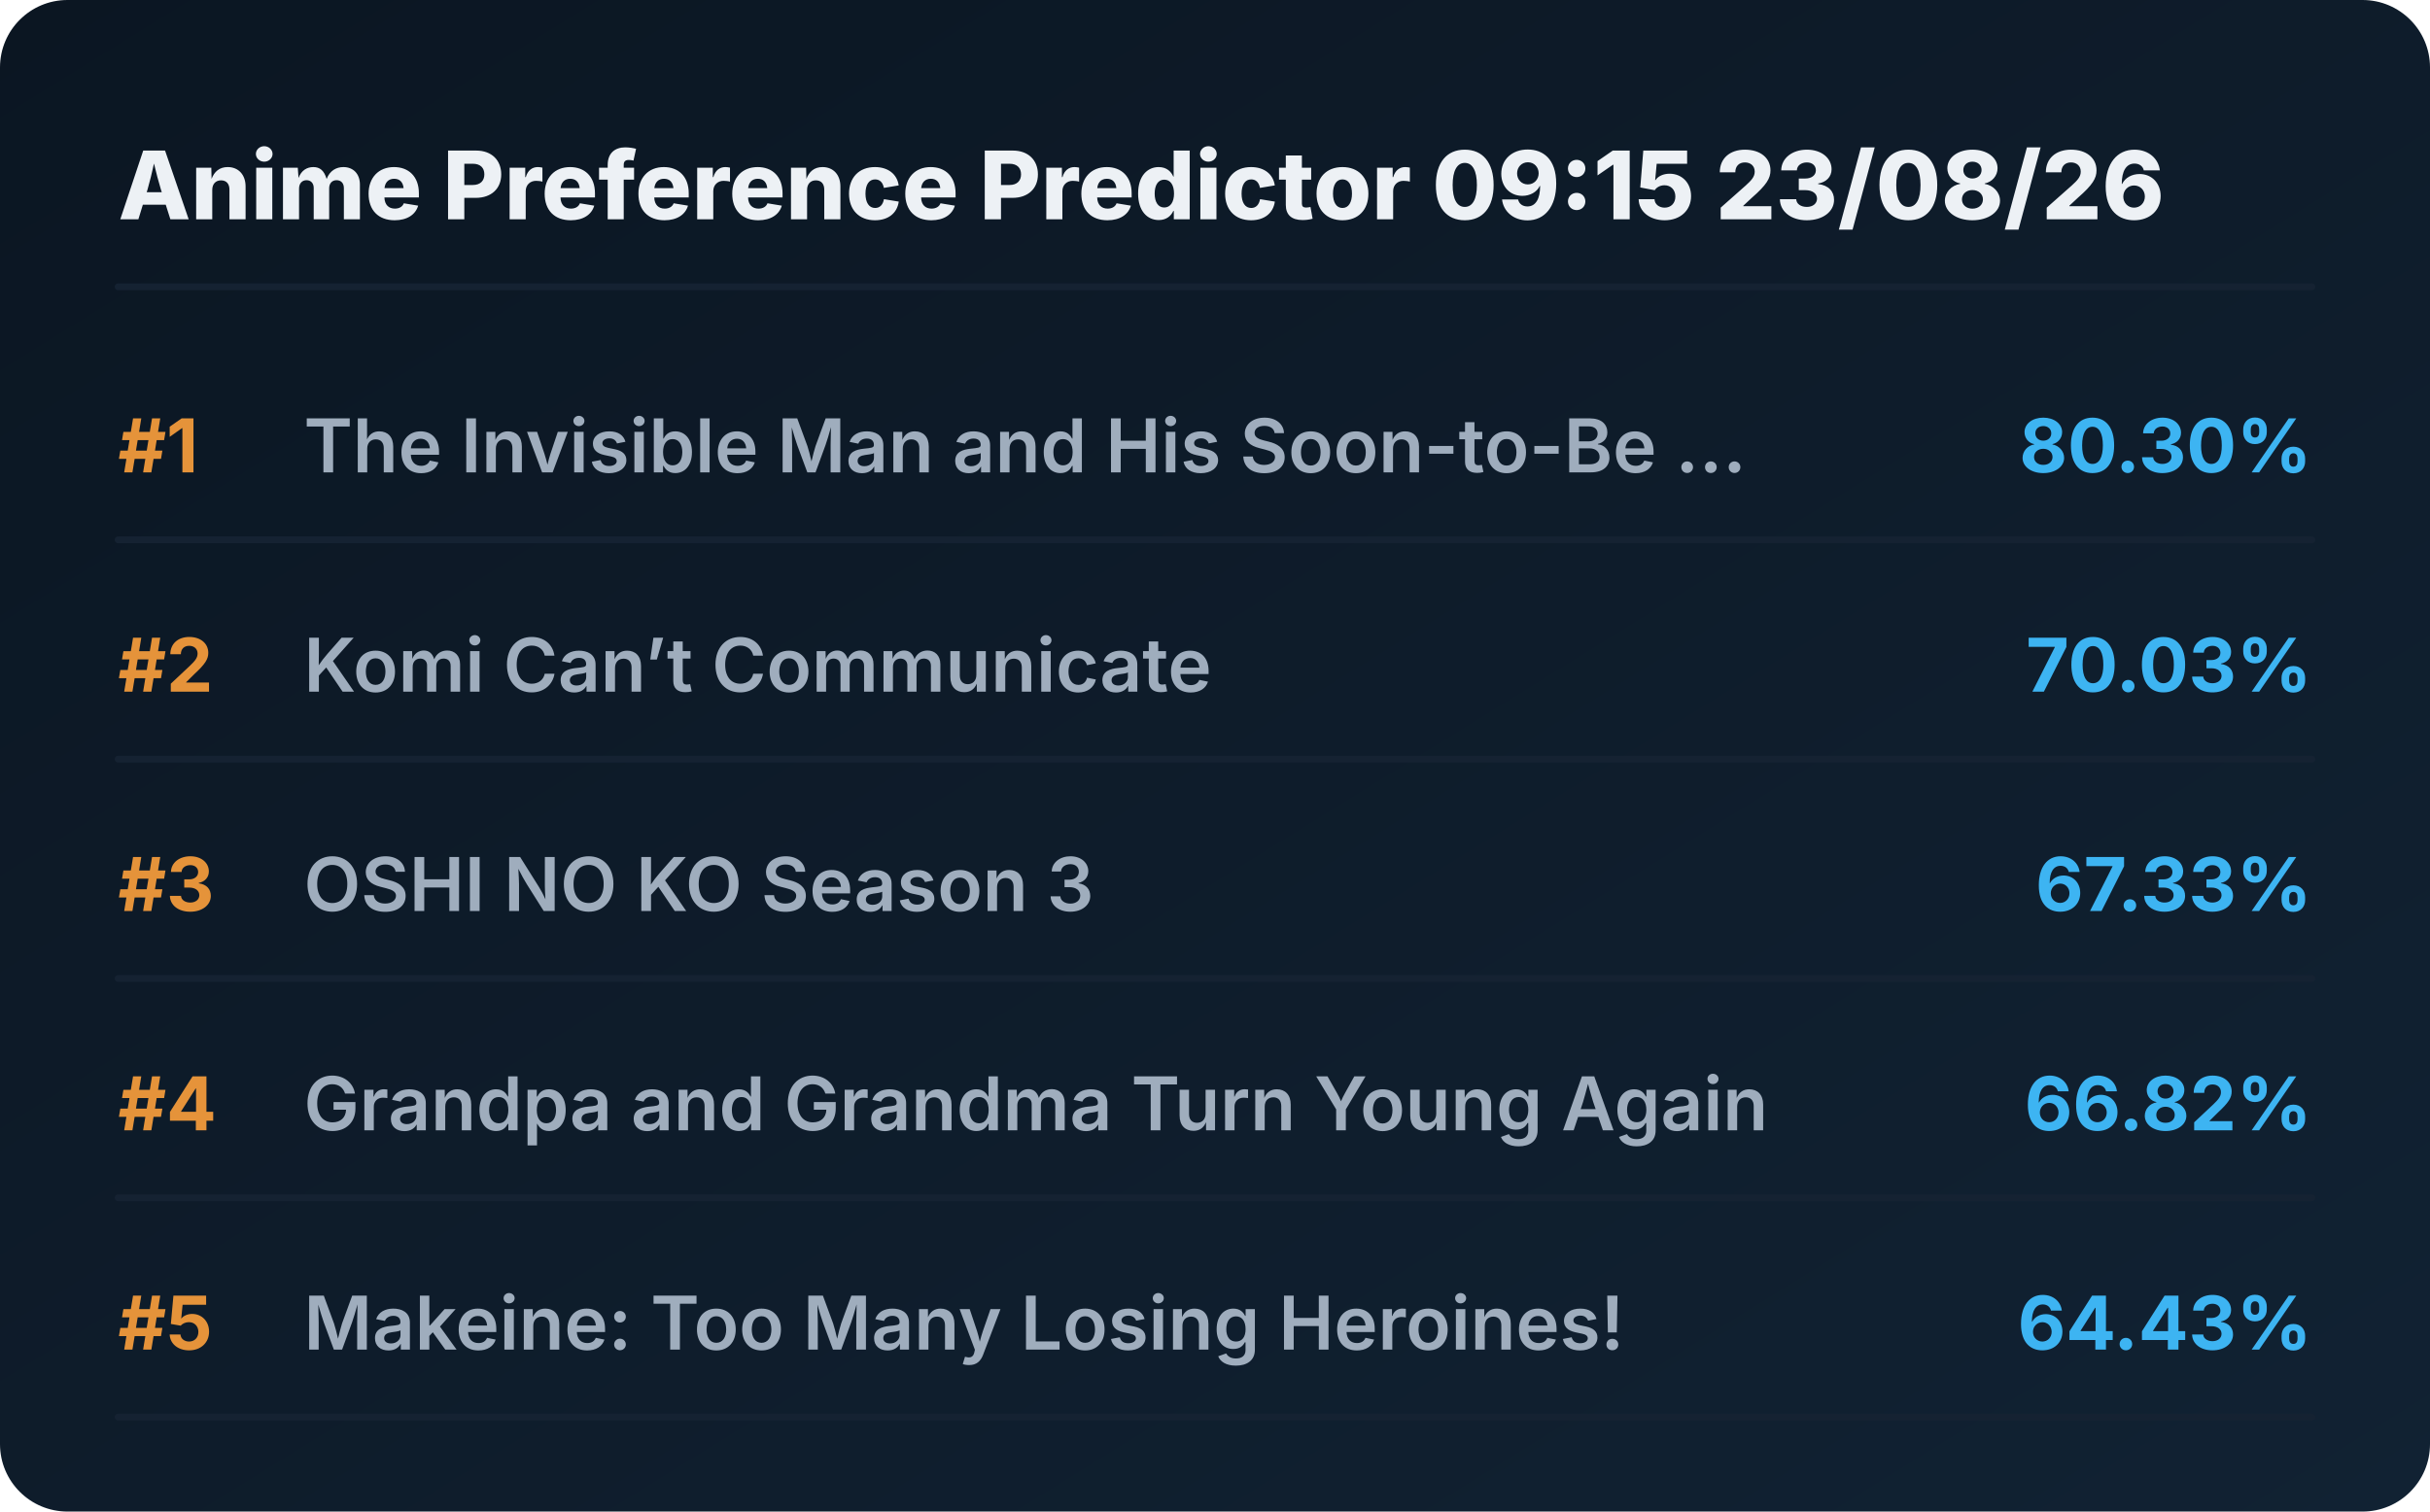
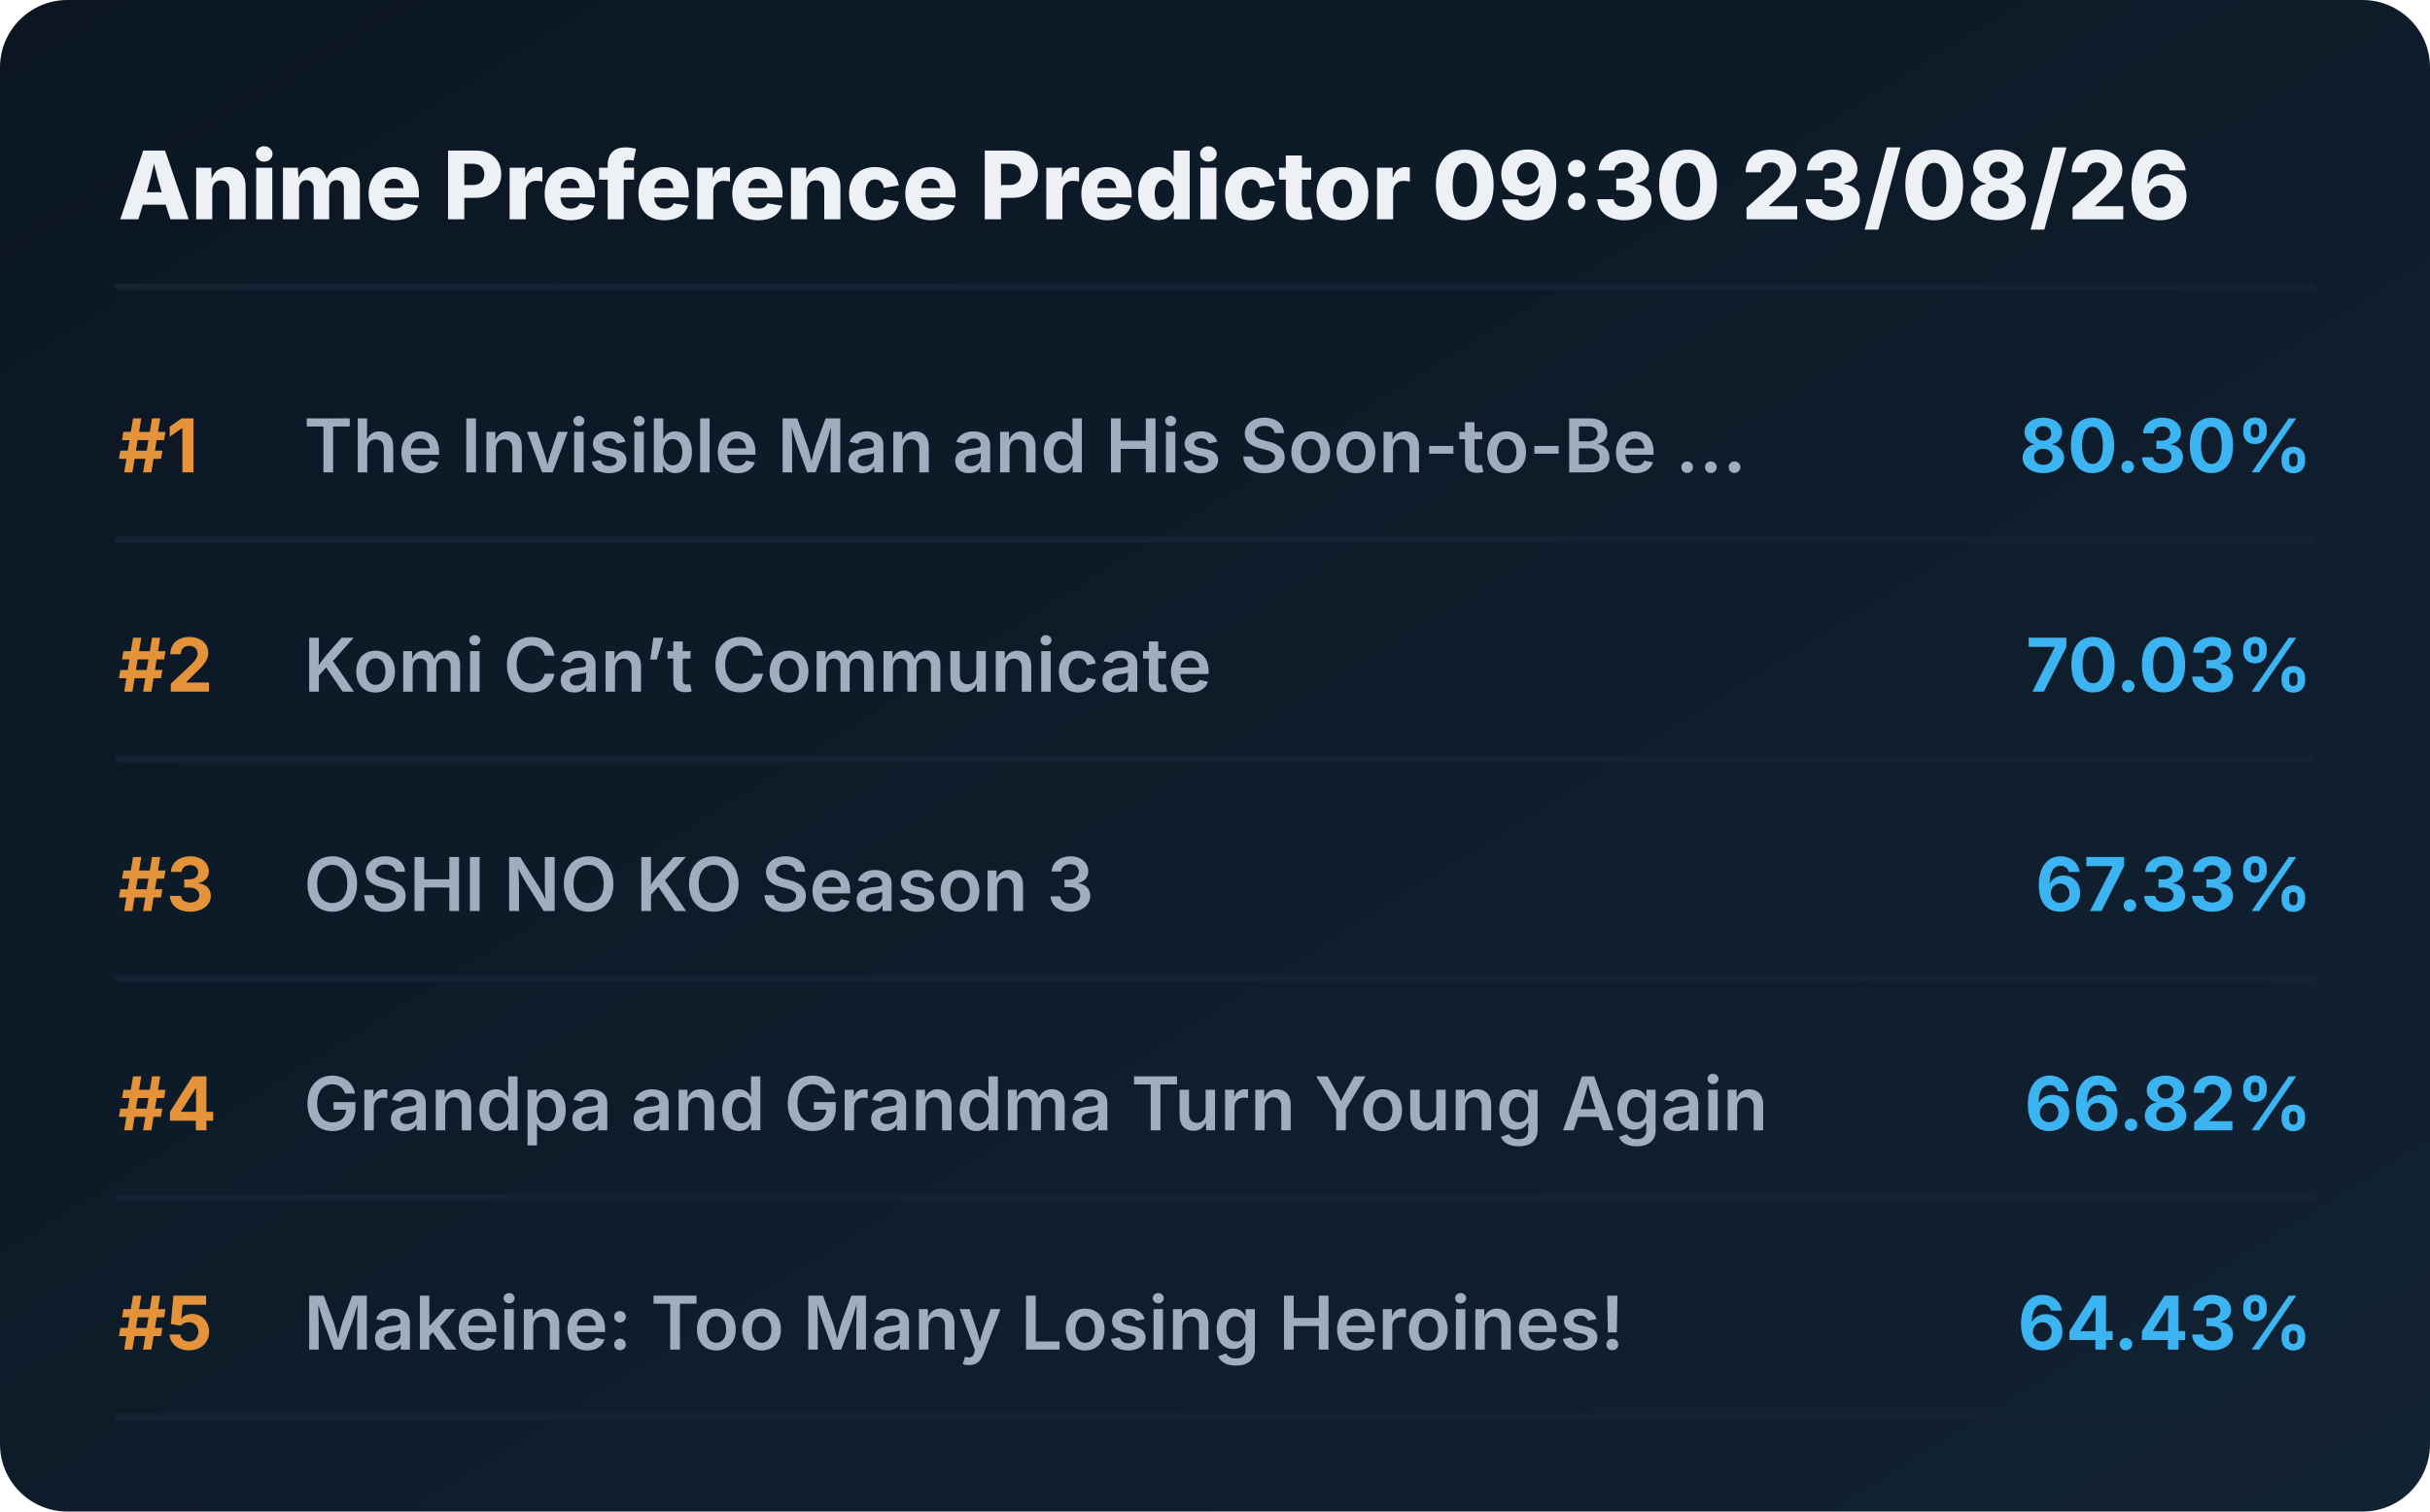
<svg xmlns="http://www.w3.org/2000/svg" viewBox="0 0 720 448" preserveAspectRatio="xMidYMid meet" style="width: 100%; height: auto; max-width: 720px;">
  <defs>
    <linearGradient id="boxGrad" x1="0%" y1="0%" x2="100%" y2="100%">
      <stop offset="0%" stop-color="#0b1622" />
      <stop offset="100%" stop-color="#112233" />
    </linearGradient>
    <clipPath id="titleClip">
      <rect x="90" y="0" width="510" height="100%" />
    </clipPath>
  </defs>
  <style>
    .bg { fill: url(#boxGrad); rx: 20px; }
    .header { font-family: 'Overpass', 'Inter', system-ui, sans-serif; font-weight: 800; font-size: 28px; fill: #edf1f5; }
    .rank { font-family: 'Overpass', 'Inter', system-ui, sans-serif; font-weight: 700; font-size: 22px; fill: #e5933a; }
    .title { font-family: 'Overpass', 'Inter', system-ui, sans-serif; font-weight: 600; font-size: 22px; fill: #9fadbd; }
    .score { font-family: 'Overpass', 'Inter', system-ui, sans-serif; font-weight: 700; font-size: 22px; fill: #3db4f2; }
    .line { stroke: #152232; stroke-width: 2; stroke-linecap: round; }
  </style>
  <rect class="bg" width="720" height="448" />
-   <text x="35" y="65" class="header">Anime Preference Predictor 09:15 23/08/26</text>
+   <text x="35" y="65" class="header">Anime Preference Predictor 09:30 23/08/26</text>
  <line x1="35" y1="85" x2="685" y2="85" class="line" />
  <g transform="translate(0, 0)">
    <text x="35" y="140" class="rank">#1</text>
    <text x="90" y="140" class="title">The Invisible Man and His Soon-to-Be ...</text>
    <text x="685" y="140" class="score" text-anchor="end">80.30%</text>
    <line x1="35" y1="160" x2="685" y2="160" class="line" />
  </g>
  <g transform="translate(0, 65)">
    <text x="35" y="140" class="rank">#2</text>
    <text x="90" y="140" class="title">Komi Can’t Communicate</text>
    <text x="685" y="140" class="score" text-anchor="end">70.03%</text>
    <line x1="35" y1="160" x2="685" y2="160" class="line" />
  </g>
  <g transform="translate(0, 130)">
    <text x="35" y="140" class="rank">#3</text>
    <text x="90" y="140" class="title">OSHI NO KO Season 3</text>
    <text x="685" y="140" class="score" text-anchor="end">67.33%</text>
    <line x1="35" y1="160" x2="685" y2="160" class="line" />
  </g>
  <g transform="translate(0, 195)">
    <text x="35" y="140" class="rank">#4</text>
    <text x="90" y="140" class="title">Grandpa and Grandma Turn Young Again</text>
    <text x="685" y="140" class="score" text-anchor="end">66.82%</text>
    <line x1="35" y1="160" x2="685" y2="160" class="line" />
  </g>
  <g transform="translate(0, 260)">
    <text x="35" y="140" class="rank">#5</text>
    <text x="90" y="140" class="title">Makeine: Too Many Losing Heroines!</text>
    <text x="685" y="140" class="score" text-anchor="end">64.43%</text>
    <line x1="35" y1="160" x2="685" y2="160" class="line" />
  </g>
</svg>
